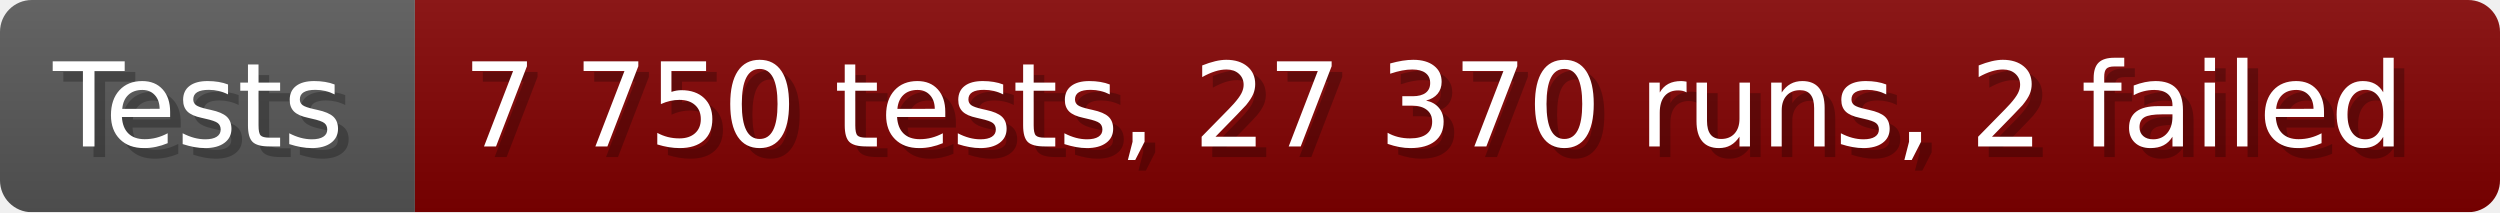
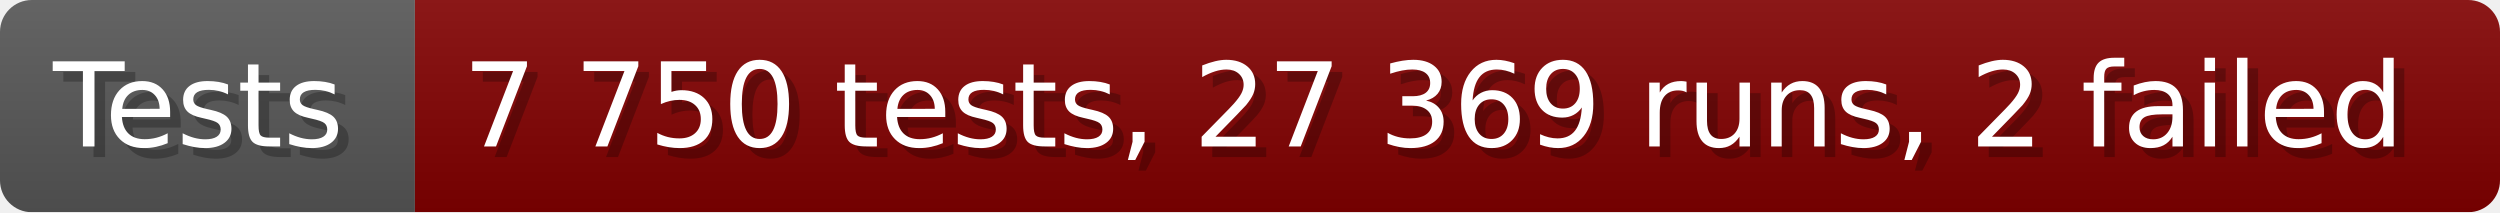
- <svg xmlns="http://www.w3.org/2000/svg" width="235.6" height="20" viewBox="0 0 2356 200" role="img" aria-label="Tests: 7 750 tests, 27 370 runs, 2 failed">
+ <svg xmlns="http://www.w3.org/2000/svg" width="235.6" height="20" viewBox="0 0 2356 200" role="img" aria-label="Tests: 7 750 tests, 27 369 runs, 2 failed">
  <linearGradient id="a" x2="0" y2="100%">
    <stop offset="0" stop-opacity=".1" stop-color="#EEE" />
    <stop offset="1" stop-opacity=".1" />
  </linearGradient>
  <mask id="m">
    <rect width="2356" height="200" rx="30" fill="#FFF" />
  </mask>
  <g mask="url(#m)">
    <rect width="391" height="200" fill="#555" />
    <rect width="1965" height="200" fill="#800000" x="391" />
    <rect width="2356" height="200" fill="url(#a)" />
  </g>
  <g aria-hidden="true" fill="#fff" text-anchor="start" font-family="Verdana,DejaVu Sans,sans-serif" font-size="110">
    <text x="60" y="148" textLength="291" fill="#000" opacity="0.25">Tests</text>
    <text x="50" y="138" textLength="291">Tests</text>
-     <text x="446" y="148" textLength="1865" fill="#000" opacity="0.25">7 750 tests, 27 370 runs, 2 failed</text>
-     <text x="436" y="138" textLength="1865">7 750 tests, 27 370 runs, 2 failed</text>
+     <text x="446" y="148" textLength="1865" fill="#000" opacity="0.25">7 750 tests, 27 369 runs, 2 failed</text>
+     <text x="436" y="138" textLength="1865">7 750 tests, 27 369 runs, 2 failed</text>
  </g>
</svg>
